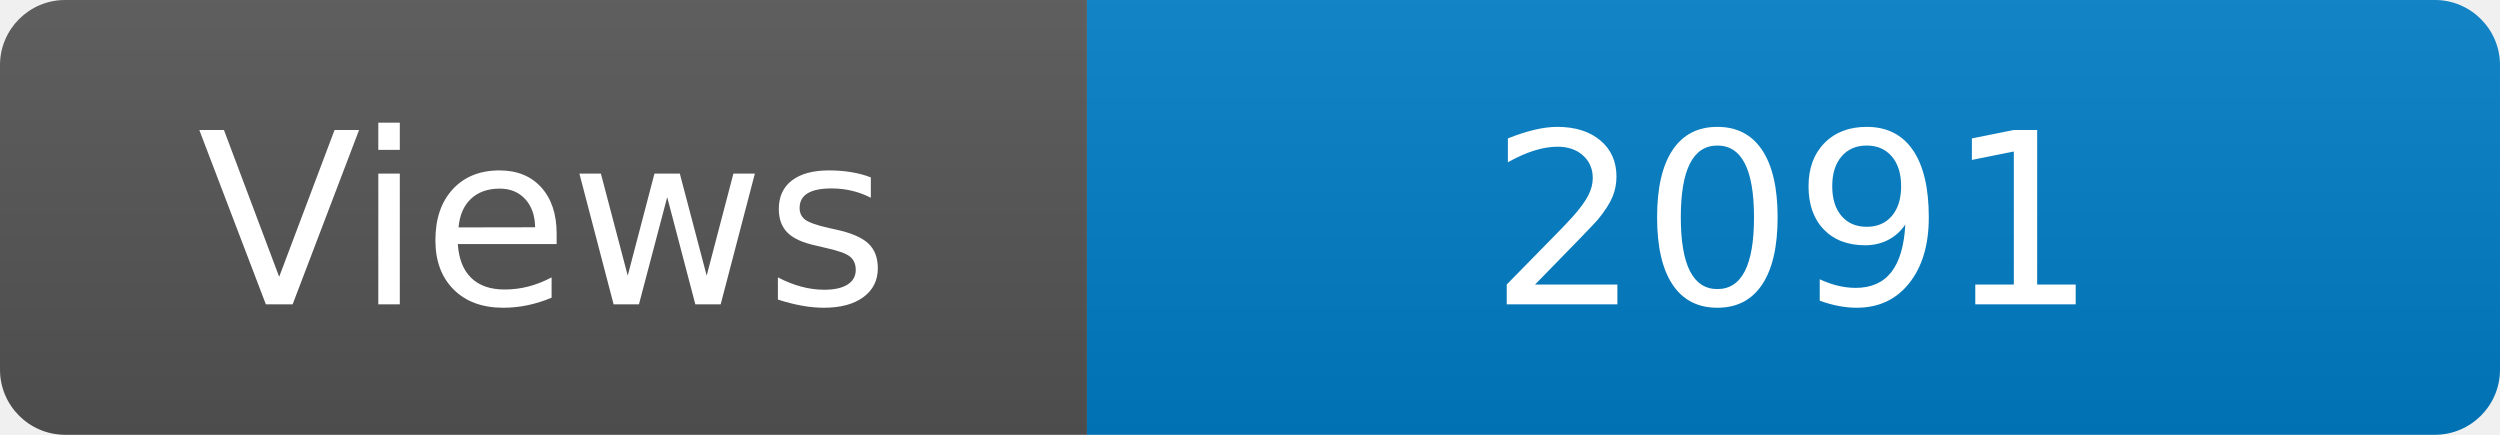
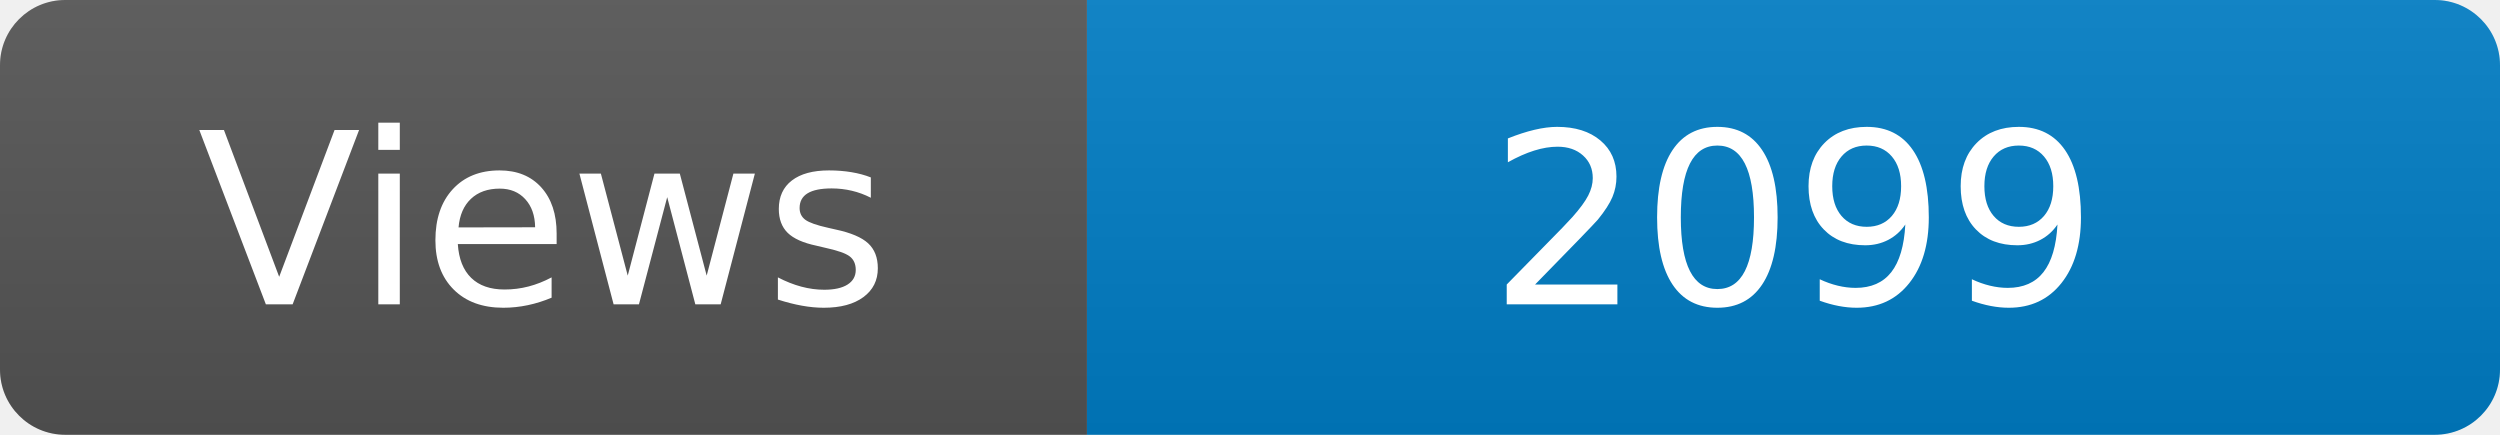
<svg xmlns="http://www.w3.org/2000/svg" width="115" height="20" role="img" aria-label="Maintained?: yes">
  <linearGradient id="s" x2="0" y2="100%">
    <stop offset="0" stop-color="#bbb" stop-opacity=".1" />
    <stop offset="1" stop-opacity=".1" />
  </linearGradient>
  <clipPath id="r">
    <rect width="115" height="20" rx="3" fill="#fff" />
  </clipPath>
  <g clip-path="url(#r)">
    <rect width="50" height="20" fill="#555" />
    <rect x="50" width="160" height="20" fill="#007ec6" />
    <rect width="115" height="20" fill="url(#s)" />
  </g>
  <g fill="#fff" text-anchor="middle" font-family="Verdana,Geneva,DejaVu Sans,sans-serif" font-size="110">
    <text x="250" y="140" transform="scale(.1)" fill="#fff">Views</text>
-     <text x="825" y="140" transform="scale(.1)" fill="#fff">2091</text>
+     <text x="825" y="140" transform="scale(.1)" fill="#fff">2099</text>
  </g>
</svg>
